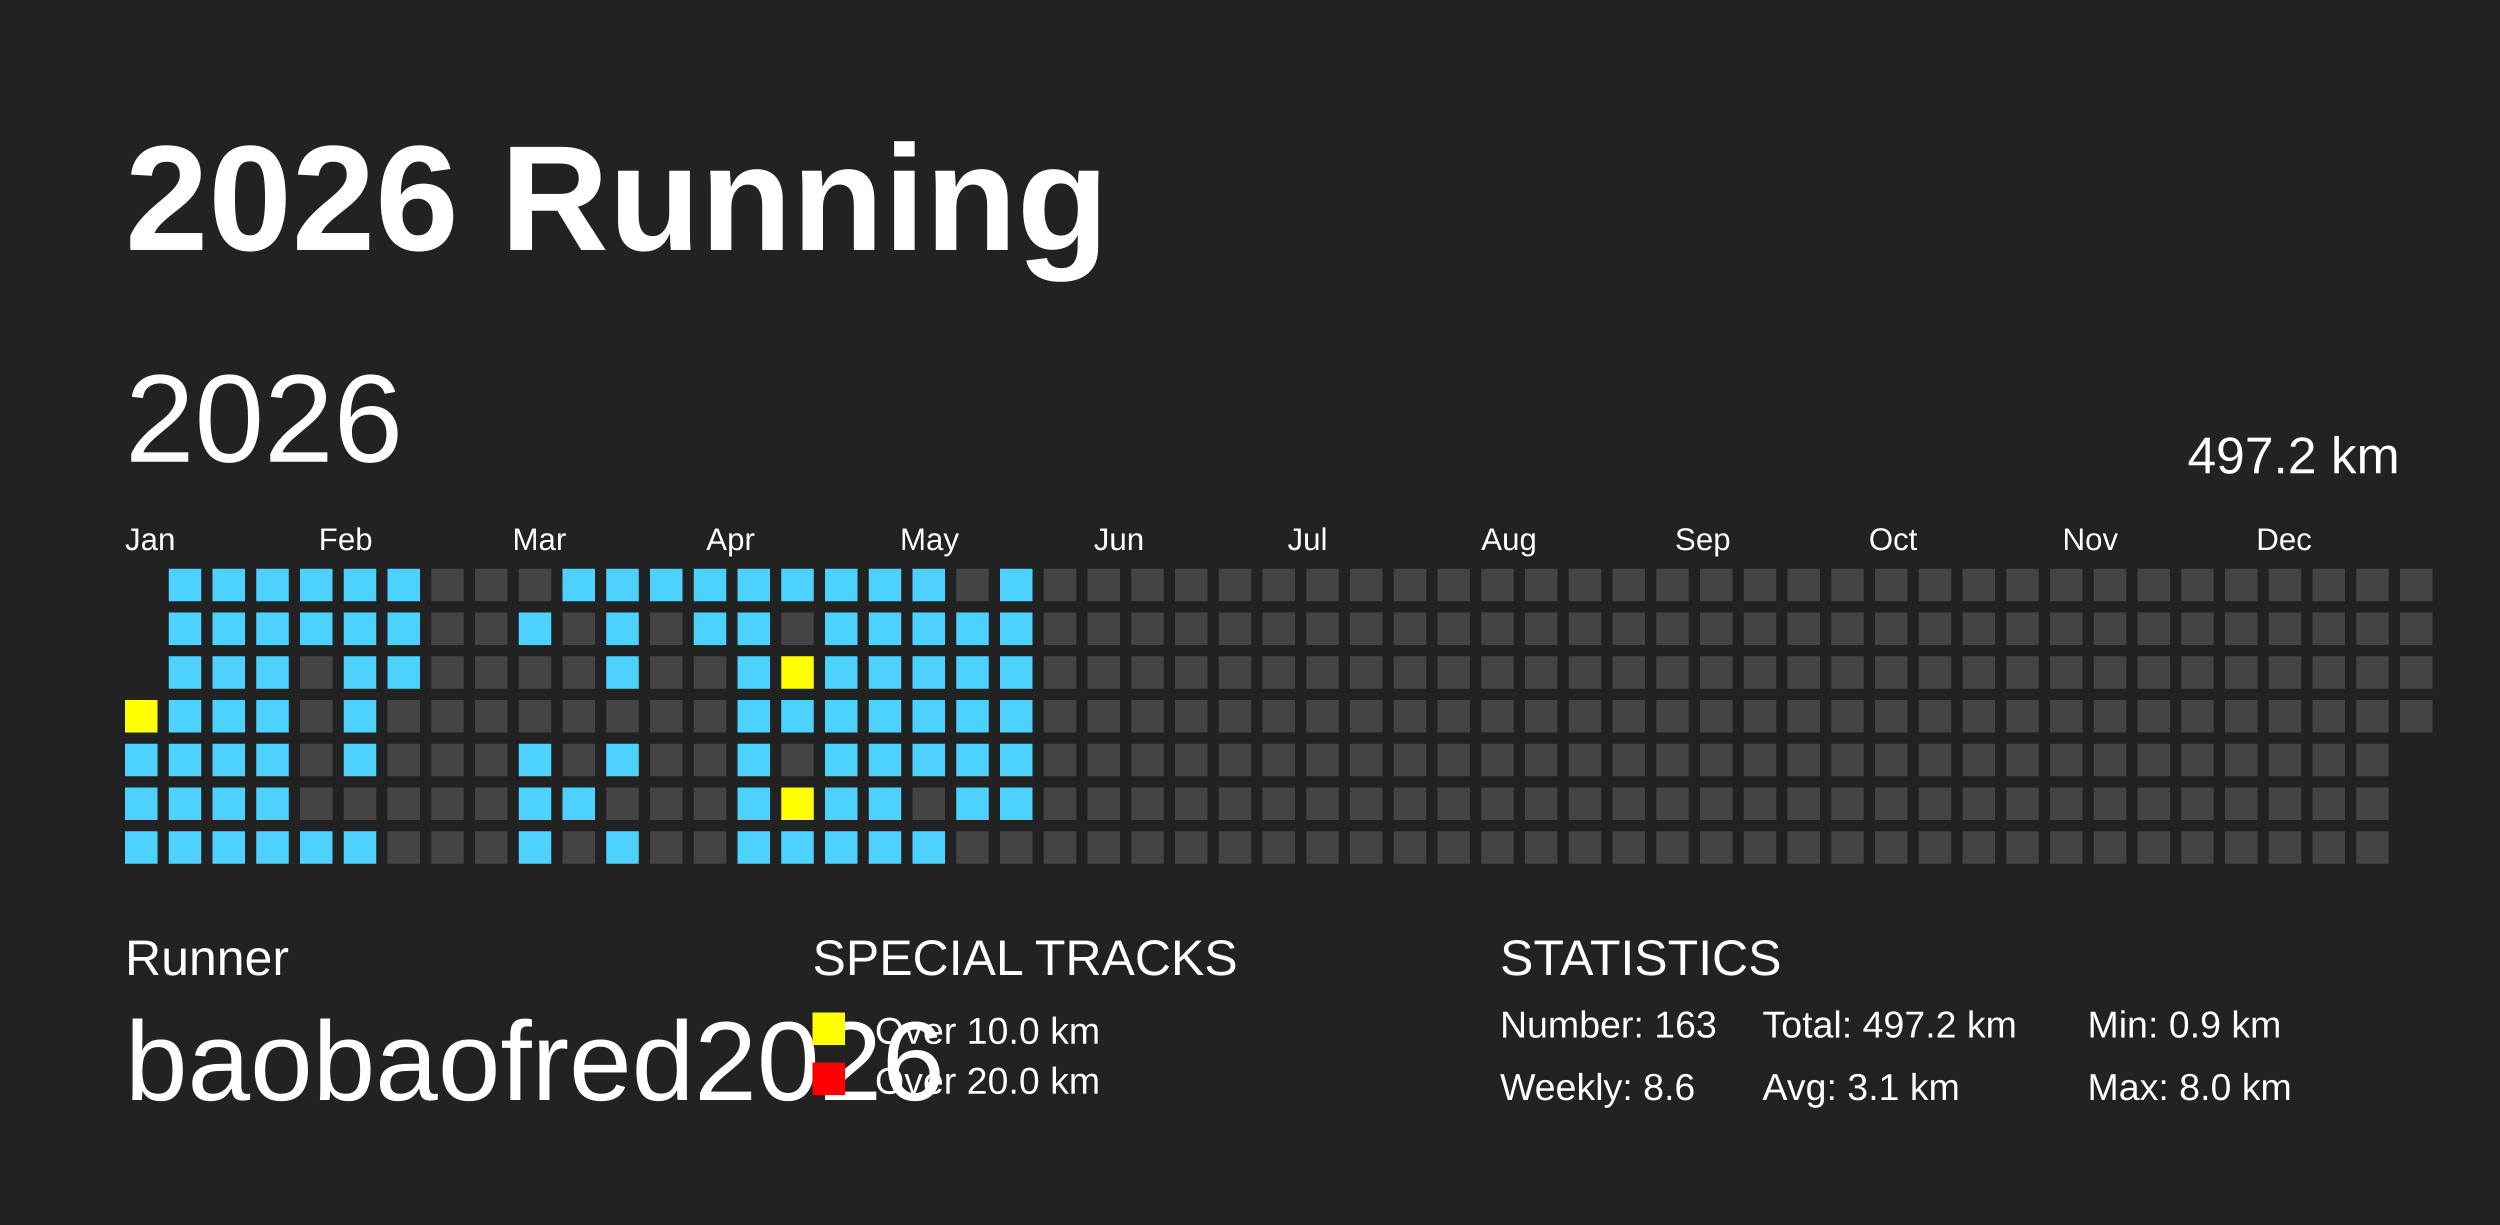
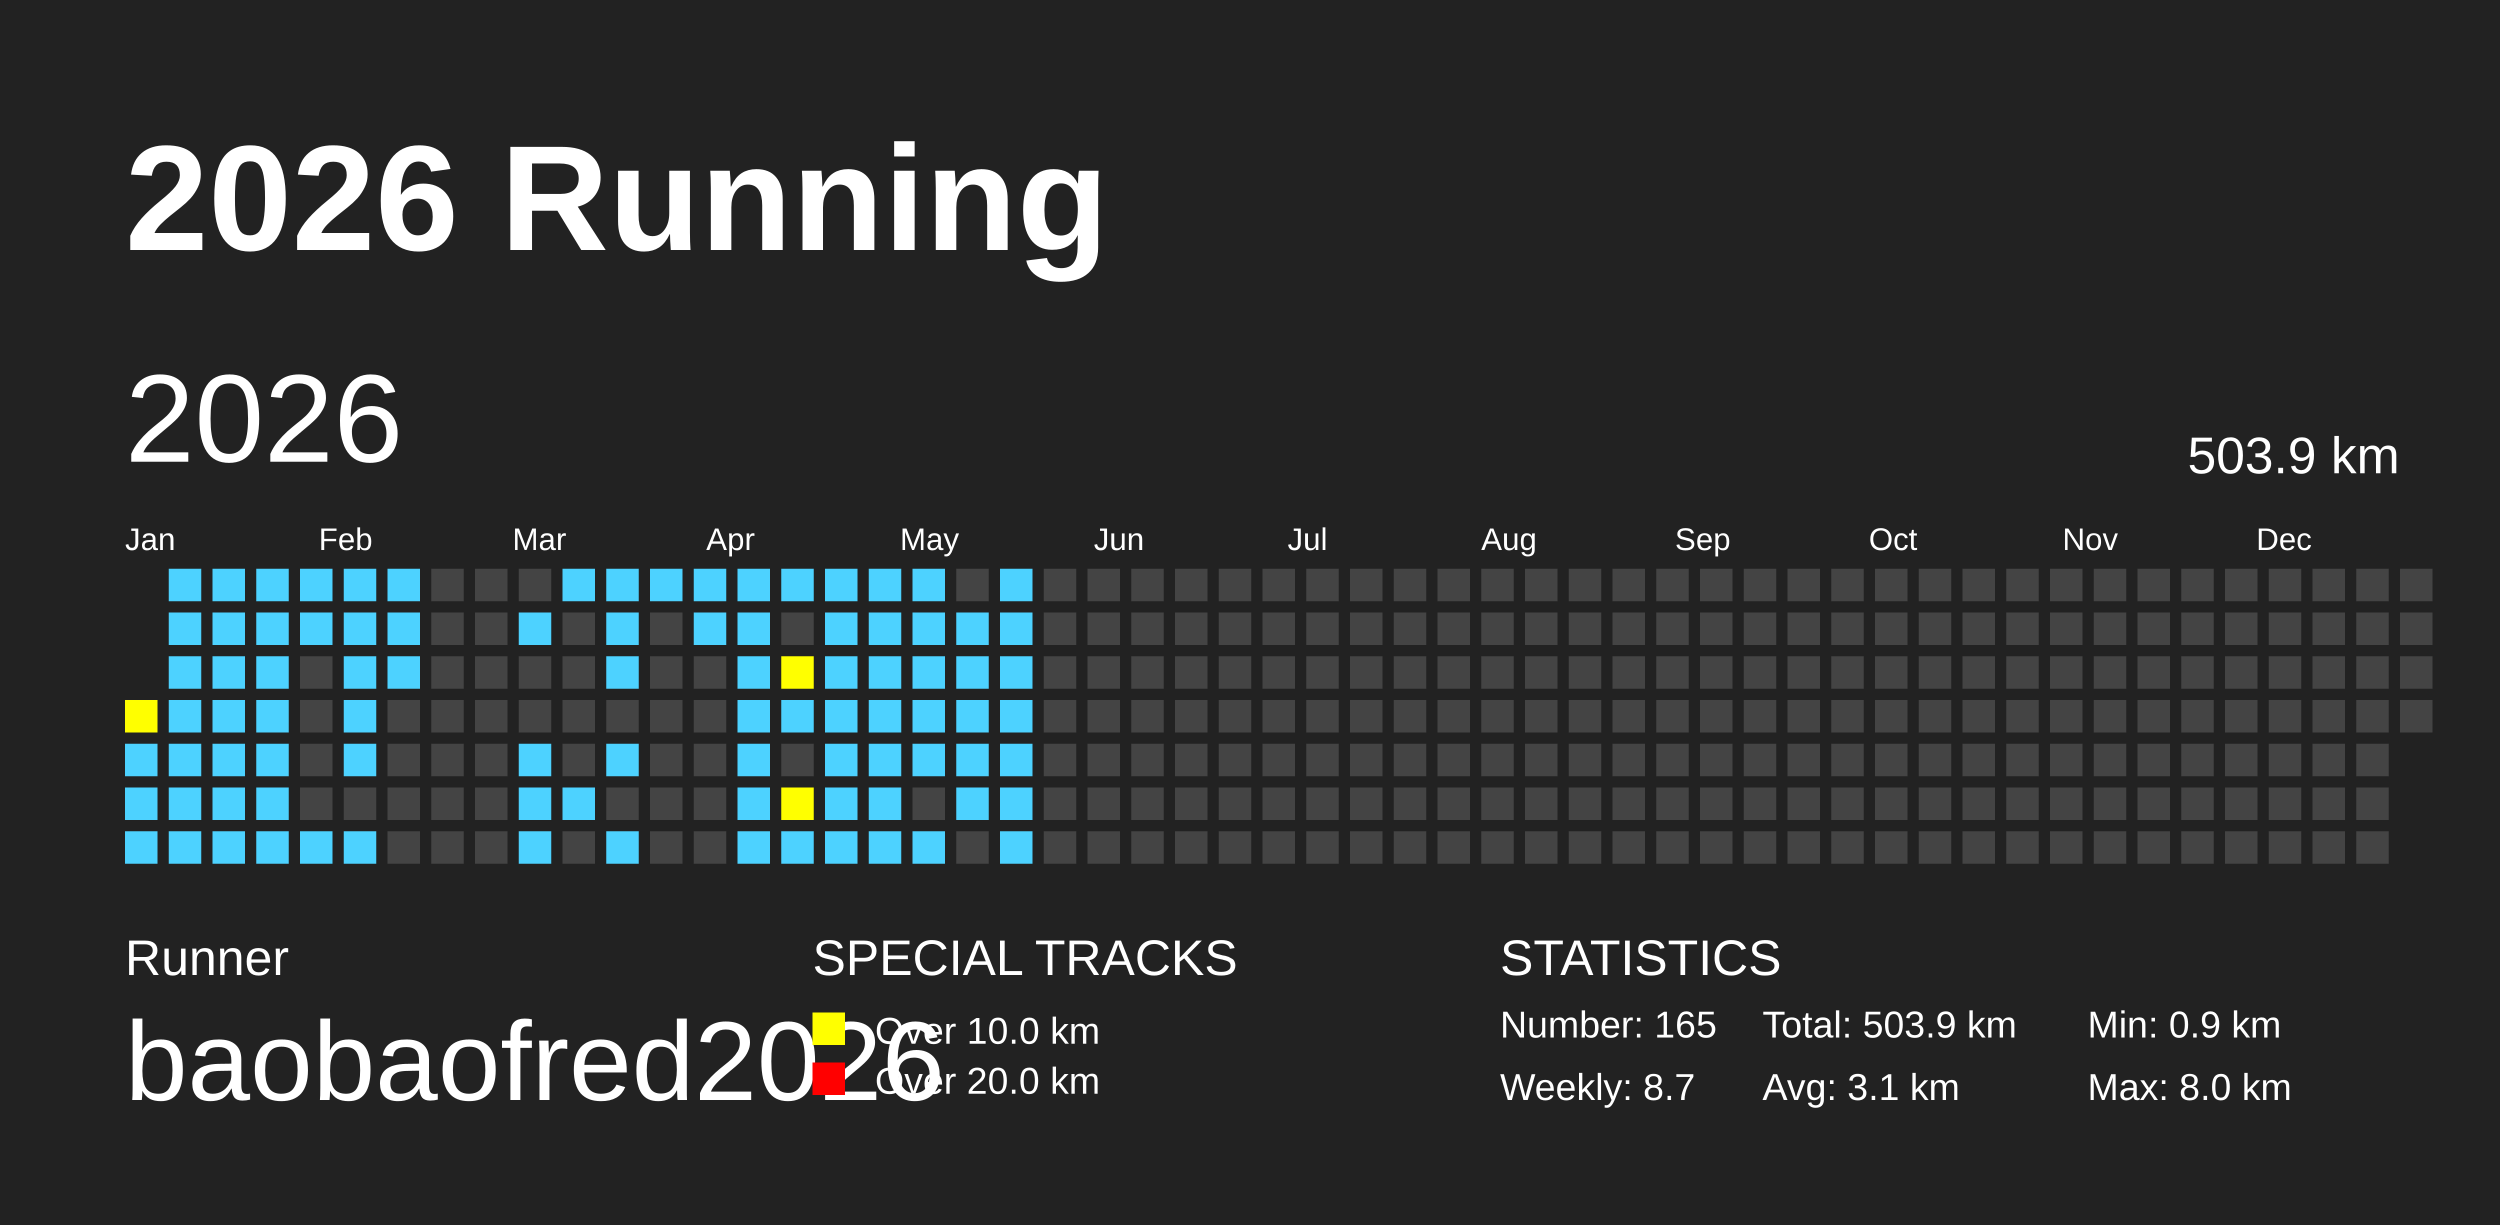
<svg xmlns="http://www.w3.org/2000/svg" baseProfile="full" height="98mm" version="1.1" viewBox="0,0,200,98" width="200mm">
  <defs />
  <rect fill="#222222" height="98" width="200" x="0" y="0" />
  <text fill="#FFFFFF" style="font-size:12px; font-family:Arial; font-weight:bold;" x="10" y="20">2026 Running</text>
  <text fill="#FFFFFF" style="font-size:4px; font-family:Arial" x="10" y="78">Runner</text>
  <text fill="#FFFFFF" style="font-size:9px; font-family:Arial" x="10" y="88">baobaofred2026</text>
  <text fill="#FFFFFF" style="font-size:4px; font-family:Arial" x="65" y="78">SPECIAL TRACKS</text>
  <rect fill="yellow" height="2.6" width="2.6" x="65" y="81" />
  <text fill="#FFFFFF" style="font-size:3px; font-family:Arial" x="70" y="83.5">Over 10.0 km</text>
  <rect fill="red" height="2.6" width="2.6" x="65" y="85" />
  <text fill="#FFFFFF" style="font-size:3px; font-family:Arial" x="70" y="87.5">Over 20.0 km</text>
  <text fill="#FFFFFF" style="font-size:4px; font-family:Arial" x="120" y="78">STATISTICS</text>
-   <text fill="#FFFFFF" style="font-size:3px; font-family:Arial" x="120" y="83">Number: 163</text>
-   <text fill="#FFFFFF" style="font-size:3px; font-family:Arial" x="120" y="88">Weekly: 8.6</text>
-   <text fill="#FFFFFF" style="font-size:3px; font-family:Arial" x="141" y="83">Total: 497.2 km</text>
+   <text fill="#FFFFFF" style="font-size:3px; font-family:Arial" x="120" y="83">Number: 165</text>
+   <text fill="#FFFFFF" style="font-size:3px; font-family:Arial" x="120" y="88">Weekly: 8.7</text>
+   <text fill="#FFFFFF" style="font-size:3px; font-family:Arial" x="141" y="83">Total: 503.9 km</text>
  <text fill="#FFFFFF" style="font-size:3px; font-family:Arial" x="141" y="88">Avg: 3.1 km</text>
  <text fill="#FFFFFF" style="font-size:3px; font-family:Arial" x="167" y="83">Min: 0.9 km</text>
  <text fill="#FFFFFF" style="font-size:3px; font-family:Arial" x="167" y="88">Max: 8.0 km</text>
  <text dominant-baseline="hanging" fill="#FFFFFF" style="font-size:10.0px; font-family:Arial;" x="10" y="30">2026</text>
-   <text dominant-baseline="hanging" fill="#FFFFFF" style="font-size:4.125px; font-family:Arial;" x="175" y="35">497.2 km</text>
+   <text dominant-baseline="hanging" fill="#FFFFFF" style="font-size:4.125px; font-family:Arial;" x="175" y="35">503.9 km</text>
  <text fill="#FFFFFF" style="font-size:2.5px; font-family:Arial" x="10.0" y="44">Jan</text>
  <text fill="#FFFFFF" style="font-size:2.5px; font-family:Arial" x="25.5" y="44">Feb</text>
  <text fill="#FFFFFF" style="font-size:2.5px; font-family:Arial" x="41.0" y="44">Mar</text>
  <text fill="#FFFFFF" style="font-size:2.5px; font-family:Arial" x="56.5" y="44">Apr</text>
  <text fill="#FFFFFF" style="font-size:2.5px; font-family:Arial" x="72.0" y="44">May</text>
  <text fill="#FFFFFF" style="font-size:2.5px; font-family:Arial" x="87.5" y="44">Jun</text>
  <text fill="#FFFFFF" style="font-size:2.5px; font-family:Arial" x="103.0" y="44">Jul</text>
  <text fill="#FFFFFF" style="font-size:2.5px; font-family:Arial" x="118.5" y="44">Aug</text>
  <text fill="#FFFFFF" style="font-size:2.5px; font-family:Arial" x="134.0" y="44">Sep</text>
  <text fill="#FFFFFF" style="font-size:2.5px; font-family:Arial" x="149.5" y="44">Oct</text>
  <text fill="#FFFFFF" style="font-size:2.5px; font-family:Arial" x="165.0" y="44">Nov</text>
  <text fill="#FFFFFF" style="font-size:2.5px; font-family:Arial" x="180.5" y="44">Dec</text>
  <rect fill="yellow" height="2.6" width="2.6" x="10.0" y="56.0" />
  <rect fill="#4DD2FF" height="2.6" width="2.6" x="10.0" y="59.5" />
  <rect fill="#4DD2FF" height="2.6" width="2.6" x="10.0" y="63.0" />
  <rect fill="#4DD2FF" height="2.6" width="2.6" x="10.0" y="66.5" />
  <rect fill="#4DD2FF" height="2.6" width="2.6" x="13.5" y="45.5" />
  <rect fill="#4DD2FF" height="2.6" width="2.6" x="13.5" y="49.0" />
  <rect fill="#4DD2FF" height="2.6" width="2.6" x="13.5" y="52.5" />
  <rect fill="#4DD2FF" height="2.6" width="2.6" x="13.5" y="56.0" />
  <rect fill="#4DD2FF" height="2.6" width="2.6" x="13.5" y="59.5" />
  <rect fill="#4DD2FF" height="2.6" width="2.6" x="13.5" y="63.0" />
  <rect fill="#4DD2FF" height="2.6" width="2.6" x="13.5" y="66.5" />
  <rect fill="#4DD2FF" height="2.6" width="2.6" x="17.0" y="45.5" />
  <rect fill="#4DD2FF" height="2.6" width="2.6" x="17.0" y="49.0" />
  <rect fill="#4DD2FF" height="2.6" width="2.6" x="17.0" y="52.5" />
  <rect fill="#4DD2FF" height="2.6" width="2.6" x="17.0" y="56.0" />
  <rect fill="#4DD2FF" height="2.6" width="2.6" x="17.0" y="59.5" />
  <rect fill="#4DD2FF" height="2.6" width="2.6" x="17.0" y="63.0" />
  <rect fill="#4DD2FF" height="2.6" width="2.6" x="17.0" y="66.5" />
  <rect fill="#4DD2FF" height="2.6" width="2.6" x="20.5" y="45.5" />
  <rect fill="#4DD2FF" height="2.6" width="2.6" x="20.5" y="49.0" />
  <rect fill="#4DD2FF" height="2.6" width="2.6" x="20.5" y="52.5" />
  <rect fill="#4DD2FF" height="2.6" width="2.6" x="20.5" y="56.0" />
  <rect fill="#4DD2FF" height="2.6" width="2.6" x="20.5" y="59.5" />
  <rect fill="#4DD2FF" height="2.6" width="2.6" x="20.5" y="63.0" />
  <rect fill="#4DD2FF" height="2.6" width="2.6" x="20.5" y="66.5" />
  <rect fill="#4DD2FF" height="2.6" width="2.6" x="24.0" y="45.5" />
  <rect fill="#4DD2FF" height="2.6" width="2.6" x="24.0" y="49.0" />
  <rect fill="#444444" height="2.6" width="2.6" x="24.0" y="52.5" />
  <rect fill="#444444" height="2.6" width="2.6" x="24.0" y="56.0" />
  <rect fill="#444444" height="2.6" width="2.6" x="24.0" y="59.5" />
  <rect fill="#444444" height="2.6" width="2.6" x="24.0" y="63.0" />
  <rect fill="#4DD2FF" height="2.6" width="2.6" x="24.0" y="66.5" />
  <rect fill="#4DD2FF" height="2.6" width="2.6" x="27.5" y="45.5" />
  <rect fill="#4DD2FF" height="2.6" width="2.6" x="27.5" y="49.0" />
  <rect fill="#4DD2FF" height="2.6" width="2.6" x="27.5" y="52.5" />
  <rect fill="#4DD2FF" height="2.6" width="2.6" x="27.5" y="56.0" />
  <rect fill="#4DD2FF" height="2.6" width="2.6" x="27.5" y="59.5" />
  <rect fill="#444444" height="2.6" width="2.6" x="27.5" y="63.0" />
  <rect fill="#4DD2FF" height="2.6" width="2.6" x="27.5" y="66.5" />
  <rect fill="#4DD2FF" height="2.6" width="2.6" x="31.0" y="45.5" />
  <rect fill="#4DD2FF" height="2.6" width="2.6" x="31.0" y="49.0" />
  <rect fill="#4DD2FF" height="2.6" width="2.6" x="31.0" y="52.5" />
  <rect fill="#444444" height="2.6" width="2.6" x="31.0" y="56.0" />
  <rect fill="#444444" height="2.6" width="2.6" x="31.0" y="59.5" />
  <rect fill="#444444" height="2.6" width="2.6" x="31.0" y="63.0" />
  <rect fill="#444444" height="2.6" width="2.6" x="31.0" y="66.5" />
  <rect fill="#444444" height="2.6" width="2.6" x="34.5" y="45.5" />
  <rect fill="#444444" height="2.6" width="2.6" x="34.5" y="49.0" />
  <rect fill="#444444" height="2.6" width="2.6" x="34.5" y="52.5" />
  <rect fill="#444444" height="2.6" width="2.6" x="34.5" y="56.0" />
  <rect fill="#444444" height="2.6" width="2.6" x="34.5" y="59.5" />
  <rect fill="#444444" height="2.6" width="2.6" x="34.5" y="63.0" />
  <rect fill="#444444" height="2.6" width="2.6" x="34.5" y="66.5" />
  <rect fill="#444444" height="2.6" width="2.6" x="38.0" y="45.5" />
  <rect fill="#444444" height="2.6" width="2.6" x="38.0" y="49.0" />
  <rect fill="#444444" height="2.6" width="2.6" x="38.0" y="52.5" />
  <rect fill="#444444" height="2.6" width="2.6" x="38.0" y="56.0" />
  <rect fill="#444444" height="2.6" width="2.6" x="38.0" y="59.5" />
  <rect fill="#444444" height="2.6" width="2.6" x="38.0" y="63.0" />
  <rect fill="#444444" height="2.6" width="2.6" x="38.0" y="66.5" />
  <rect fill="#444444" height="2.6" width="2.6" x="41.5" y="45.5" />
  <rect fill="#4DD2FF" height="2.6" width="2.6" x="41.5" y="49.0" />
  <rect fill="#444444" height="2.6" width="2.6" x="41.5" y="52.5" />
  <rect fill="#444444" height="2.6" width="2.6" x="41.5" y="56.0" />
  <rect fill="#4DD2FF" height="2.6" width="2.6" x="41.5" y="59.5" />
  <rect fill="#4DD2FF" height="2.6" width="2.6" x="41.5" y="63.0" />
  <rect fill="#4DD2FF" height="2.6" width="2.6" x="41.5" y="66.5" />
  <rect fill="#4DD2FF" height="2.6" width="2.6" x="45.0" y="45.5" />
  <rect fill="#444444" height="2.6" width="2.6" x="45.0" y="49.0" />
  <rect fill="#444444" height="2.6" width="2.6" x="45.0" y="52.5" />
  <rect fill="#444444" height="2.6" width="2.6" x="45.0" y="56.0" />
  <rect fill="#444444" height="2.6" width="2.6" x="45.0" y="59.5" />
  <rect fill="#4DD2FF" height="2.6" width="2.6" x="45.0" y="63.0" />
  <rect fill="#444444" height="2.6" width="2.6" x="45.0" y="66.5" />
  <rect fill="#4DD2FF" height="2.6" width="2.6" x="48.5" y="45.5" />
  <rect fill="#4DD2FF" height="2.6" width="2.6" x="48.5" y="49.0" />
  <rect fill="#4DD2FF" height="2.6" width="2.6" x="48.5" y="52.5" />
  <rect fill="#444444" height="2.6" width="2.6" x="48.5" y="56.0" />
  <rect fill="#4DD2FF" height="2.6" width="2.6" x="48.5" y="59.5" />
  <rect fill="#444444" height="2.6" width="2.6" x="48.5" y="63.0" />
  <rect fill="#4DD2FF" height="2.6" width="2.6" x="48.5" y="66.5" />
  <rect fill="#4DD2FF" height="2.6" width="2.6" x="52.0" y="45.5" />
  <rect fill="#444444" height="2.6" width="2.6" x="52.0" y="49.0" />
  <rect fill="#444444" height="2.6" width="2.6" x="52.0" y="52.5" />
  <rect fill="#444444" height="2.6" width="2.6" x="52.0" y="56.0" />
  <rect fill="#444444" height="2.6" width="2.6" x="52.0" y="59.5" />
  <rect fill="#444444" height="2.6" width="2.6" x="52.0" y="63.0" />
  <rect fill="#444444" height="2.6" width="2.6" x="52.0" y="66.5" />
  <rect fill="#4DD2FF" height="2.6" width="2.6" x="55.5" y="45.5" />
  <rect fill="#4DD2FF" height="2.6" width="2.6" x="55.5" y="49.0" />
  <rect fill="#444444" height="2.6" width="2.6" x="55.5" y="52.5" />
  <rect fill="#444444" height="2.6" width="2.6" x="55.5" y="56.0" />
  <rect fill="#444444" height="2.6" width="2.6" x="55.5" y="59.5" />
  <rect fill="#444444" height="2.6" width="2.6" x="55.5" y="63.0" />
  <rect fill="#444444" height="2.6" width="2.6" x="55.5" y="66.5" />
  <rect fill="#4DD2FF" height="2.6" width="2.6" x="59.0" y="45.5" />
  <rect fill="#4DD2FF" height="2.6" width="2.6" x="59.0" y="49.0" />
  <rect fill="#4DD2FF" height="2.6" width="2.6" x="59.0" y="52.5" />
  <rect fill="#4DD2FF" height="2.6" width="2.6" x="59.0" y="56.0" />
  <rect fill="#4DD2FF" height="2.6" width="2.6" x="59.0" y="59.5" />
  <rect fill="#4DD2FF" height="2.6" width="2.6" x="59.0" y="63.0" />
  <rect fill="#4DD2FF" height="2.6" width="2.6" x="59.0" y="66.5" />
  <rect fill="#4DD2FF" height="2.6" width="2.6" x="62.5" y="45.5" />
  <rect fill="#444444" height="2.6" width="2.6" x="62.5" y="49.0" />
  <rect fill="yellow" height="2.6" width="2.6" x="62.5" y="52.5" />
  <rect fill="#4DD2FF" height="2.6" width="2.6" x="62.5" y="56.0" />
  <rect fill="#444444" height="2.6" width="2.6" x="62.5" y="59.5" />
  <rect fill="yellow" height="2.6" width="2.6" x="62.5" y="63.0" />
  <rect fill="#4DD2FF" height="2.6" width="2.6" x="62.5" y="66.5" />
  <rect fill="#4DD2FF" height="2.6" width="2.6" x="66.0" y="45.5" />
  <rect fill="#4DD2FF" height="2.6" width="2.6" x="66.0" y="49.0" />
  <rect fill="#4DD2FF" height="2.6" width="2.6" x="66.0" y="52.5" />
  <rect fill="#4DD2FF" height="2.6" width="2.6" x="66.0" y="56.0" />
  <rect fill="#4DD2FF" height="2.6" width="2.6" x="66.0" y="59.5" />
  <rect fill="#4DD2FF" height="2.6" width="2.6" x="66.0" y="63.0" />
  <rect fill="#4DD2FF" height="2.6" width="2.6" x="66.0" y="66.5" />
  <rect fill="#4DD2FF" height="2.6" width="2.6" x="69.5" y="45.5" />
  <rect fill="#4DD2FF" height="2.6" width="2.6" x="69.5" y="49.0" />
  <rect fill="#4DD2FF" height="2.6" width="2.6" x="69.5" y="52.5" />
  <rect fill="#4DD2FF" height="2.6" width="2.6" x="69.5" y="56.0" />
  <rect fill="#4DD2FF" height="2.6" width="2.6" x="69.5" y="59.5" />
  <rect fill="#4DD2FF" height="2.6" width="2.6" x="69.5" y="63.0" />
  <rect fill="#4DD2FF" height="2.6" width="2.6" x="69.5" y="66.5" />
  <rect fill="#4DD2FF" height="2.6" width="2.6" x="73.0" y="45.5" />
  <rect fill="#4DD2FF" height="2.6" width="2.6" x="73.0" y="49.0" />
  <rect fill="#4DD2FF" height="2.6" width="2.6" x="73.0" y="52.5" />
  <rect fill="#4DD2FF" height="2.6" width="2.6" x="73.0" y="56.0" />
  <rect fill="#4DD2FF" height="2.6" width="2.6" x="73.0" y="59.5" />
  <rect fill="#444444" height="2.6" width="2.6" x="73.0" y="63.0" />
  <rect fill="#4DD2FF" height="2.6" width="2.6" x="73.0" y="66.5" />
  <rect fill="#444444" height="2.6" width="2.6" x="76.5" y="45.5" />
  <rect fill="#4DD2FF" height="2.6" width="2.6" x="76.5" y="49.0" />
  <rect fill="#4DD2FF" height="2.6" width="2.6" x="76.5" y="52.5" />
  <rect fill="#4DD2FF" height="2.6" width="2.6" x="76.5" y="56.0" />
  <rect fill="#4DD2FF" height="2.6" width="2.6" x="76.5" y="59.5" />
  <rect fill="#4DD2FF" height="2.6" width="2.6" x="76.5" y="63.0" />
  <rect fill="#444444" height="2.6" width="2.6" x="76.5" y="66.5" />
  <rect fill="#4DD2FF" height="2.6" width="2.6" x="80.0" y="45.5" />
  <rect fill="#4DD2FF" height="2.6" width="2.6" x="80.0" y="49.0" />
  <rect fill="#4DD2FF" height="2.6" width="2.6" x="80.0" y="52.5" />
  <rect fill="#4DD2FF" height="2.6" width="2.6" x="80.0" y="56.0" />
  <rect fill="#4DD2FF" height="2.6" width="2.6" x="80.0" y="59.5" />
  <rect fill="#4DD2FF" height="2.6" width="2.6" x="80.0" y="63.0" />
-   <rect fill="#444444" height="2.6" width="2.6" x="80.0" y="66.5" />
+   <rect fill="#4DD2FF" height="2.6" width="2.6" x="80.0" y="66.5" />
  <rect fill="#444444" height="2.6" width="2.6" x="83.5" y="45.5" />
  <rect fill="#444444" height="2.6" width="2.6" x="83.5" y="49.0" />
  <rect fill="#444444" height="2.6" width="2.6" x="83.5" y="52.5" />
  <rect fill="#444444" height="2.6" width="2.6" x="83.5" y="56.0" />
  <rect fill="#444444" height="2.6" width="2.6" x="83.5" y="59.5" />
  <rect fill="#444444" height="2.6" width="2.6" x="83.5" y="63.0" />
  <rect fill="#444444" height="2.6" width="2.6" x="83.5" y="66.5" />
  <rect fill="#444444" height="2.6" width="2.6" x="87.0" y="45.5" />
  <rect fill="#444444" height="2.6" width="2.6" x="87.0" y="49.0" />
  <rect fill="#444444" height="2.6" width="2.6" x="87.0" y="52.5" />
  <rect fill="#444444" height="2.6" width="2.6" x="87.0" y="56.0" />
  <rect fill="#444444" height="2.6" width="2.6" x="87.0" y="59.5" />
  <rect fill="#444444" height="2.6" width="2.6" x="87.0" y="63.0" />
  <rect fill="#444444" height="2.6" width="2.6" x="87.0" y="66.5" />
  <rect fill="#444444" height="2.6" width="2.6" x="90.5" y="45.5" />
  <rect fill="#444444" height="2.6" width="2.6" x="90.5" y="49.0" />
  <rect fill="#444444" height="2.6" width="2.6" x="90.5" y="52.5" />
  <rect fill="#444444" height="2.6" width="2.6" x="90.5" y="56.0" />
  <rect fill="#444444" height="2.6" width="2.6" x="90.5" y="59.5" />
  <rect fill="#444444" height="2.6" width="2.6" x="90.5" y="63.0" />
  <rect fill="#444444" height="2.6" width="2.6" x="90.5" y="66.5" />
  <rect fill="#444444" height="2.6" width="2.6" x="94.0" y="45.5" />
  <rect fill="#444444" height="2.6" width="2.6" x="94.0" y="49.0" />
  <rect fill="#444444" height="2.6" width="2.6" x="94.0" y="52.5" />
  <rect fill="#444444" height="2.6" width="2.6" x="94.0" y="56.0" />
  <rect fill="#444444" height="2.6" width="2.6" x="94.0" y="59.5" />
  <rect fill="#444444" height="2.6" width="2.6" x="94.0" y="63.0" />
  <rect fill="#444444" height="2.6" width="2.6" x="94.0" y="66.5" />
  <rect fill="#444444" height="2.6" width="2.6" x="97.5" y="45.5" />
  <rect fill="#444444" height="2.6" width="2.6" x="97.5" y="49.0" />
  <rect fill="#444444" height="2.6" width="2.6" x="97.5" y="52.5" />
  <rect fill="#444444" height="2.6" width="2.6" x="97.5" y="56.0" />
  <rect fill="#444444" height="2.6" width="2.6" x="97.5" y="59.5" />
  <rect fill="#444444" height="2.6" width="2.6" x="97.5" y="63.0" />
  <rect fill="#444444" height="2.6" width="2.6" x="97.5" y="66.5" />
  <rect fill="#444444" height="2.6" width="2.6" x="101.0" y="45.5" />
  <rect fill="#444444" height="2.6" width="2.6" x="101.0" y="49.0" />
  <rect fill="#444444" height="2.6" width="2.6" x="101.0" y="52.5" />
  <rect fill="#444444" height="2.6" width="2.6" x="101.0" y="56.0" />
  <rect fill="#444444" height="2.6" width="2.6" x="101.0" y="59.5" />
  <rect fill="#444444" height="2.6" width="2.6" x="101.0" y="63.0" />
  <rect fill="#444444" height="2.6" width="2.6" x="101.0" y="66.5" />
  <rect fill="#444444" height="2.6" width="2.6" x="104.5" y="45.5" />
  <rect fill="#444444" height="2.6" width="2.6" x="104.5" y="49.0" />
  <rect fill="#444444" height="2.6" width="2.6" x="104.5" y="52.5" />
  <rect fill="#444444" height="2.6" width="2.6" x="104.5" y="56.0" />
  <rect fill="#444444" height="2.6" width="2.6" x="104.5" y="59.5" />
  <rect fill="#444444" height="2.6" width="2.6" x="104.5" y="63.0" />
  <rect fill="#444444" height="2.6" width="2.6" x="104.5" y="66.5" />
  <rect fill="#444444" height="2.6" width="2.6" x="108.0" y="45.5" />
  <rect fill="#444444" height="2.6" width="2.6" x="108.0" y="49.0" />
  <rect fill="#444444" height="2.6" width="2.6" x="108.0" y="52.5" />
  <rect fill="#444444" height="2.6" width="2.6" x="108.0" y="56.0" />
  <rect fill="#444444" height="2.6" width="2.6" x="108.0" y="59.5" />
  <rect fill="#444444" height="2.6" width="2.6" x="108.0" y="63.0" />
  <rect fill="#444444" height="2.6" width="2.6" x="108.0" y="66.5" />
  <rect fill="#444444" height="2.6" width="2.6" x="111.5" y="45.5" />
  <rect fill="#444444" height="2.6" width="2.6" x="111.5" y="49.0" />
  <rect fill="#444444" height="2.6" width="2.6" x="111.5" y="52.5" />
  <rect fill="#444444" height="2.6" width="2.6" x="111.5" y="56.0" />
  <rect fill="#444444" height="2.6" width="2.6" x="111.5" y="59.5" />
  <rect fill="#444444" height="2.6" width="2.6" x="111.5" y="63.0" />
  <rect fill="#444444" height="2.6" width="2.6" x="111.5" y="66.5" />
  <rect fill="#444444" height="2.6" width="2.6" x="115.0" y="45.5" />
  <rect fill="#444444" height="2.6" width="2.6" x="115.0" y="49.0" />
  <rect fill="#444444" height="2.6" width="2.6" x="115.0" y="52.5" />
  <rect fill="#444444" height="2.6" width="2.6" x="115.0" y="56.0" />
  <rect fill="#444444" height="2.6" width="2.6" x="115.0" y="59.5" />
  <rect fill="#444444" height="2.6" width="2.6" x="115.0" y="63.0" />
  <rect fill="#444444" height="2.6" width="2.6" x="115.0" y="66.5" />
  <rect fill="#444444" height="2.6" width="2.6" x="118.5" y="45.5" />
  <rect fill="#444444" height="2.6" width="2.6" x="118.5" y="49.0" />
  <rect fill="#444444" height="2.6" width="2.6" x="118.5" y="52.5" />
  <rect fill="#444444" height="2.6" width="2.6" x="118.5" y="56.0" />
  <rect fill="#444444" height="2.6" width="2.6" x="118.5" y="59.5" />
  <rect fill="#444444" height="2.6" width="2.6" x="118.5" y="63.0" />
  <rect fill="#444444" height="2.6" width="2.6" x="118.5" y="66.5" />
  <rect fill="#444444" height="2.6" width="2.6" x="122.0" y="45.5" />
  <rect fill="#444444" height="2.6" width="2.6" x="122.0" y="49.0" />
  <rect fill="#444444" height="2.6" width="2.6" x="122.0" y="52.5" />
  <rect fill="#444444" height="2.6" width="2.6" x="122.0" y="56.0" />
  <rect fill="#444444" height="2.6" width="2.6" x="122.0" y="59.5" />
  <rect fill="#444444" height="2.6" width="2.6" x="122.0" y="63.0" />
  <rect fill="#444444" height="2.6" width="2.6" x="122.0" y="66.5" />
  <rect fill="#444444" height="2.6" width="2.6" x="125.5" y="45.5" />
  <rect fill="#444444" height="2.6" width="2.6" x="125.5" y="49.0" />
  <rect fill="#444444" height="2.6" width="2.6" x="125.5" y="52.5" />
  <rect fill="#444444" height="2.6" width="2.6" x="125.5" y="56.0" />
  <rect fill="#444444" height="2.6" width="2.6" x="125.5" y="59.5" />
  <rect fill="#444444" height="2.6" width="2.6" x="125.5" y="63.0" />
  <rect fill="#444444" height="2.6" width="2.6" x="125.5" y="66.5" />
  <rect fill="#444444" height="2.6" width="2.6" x="129.0" y="45.5" />
  <rect fill="#444444" height="2.6" width="2.6" x="129.0" y="49.0" />
  <rect fill="#444444" height="2.6" width="2.6" x="129.0" y="52.5" />
  <rect fill="#444444" height="2.6" width="2.6" x="129.0" y="56.0" />
  <rect fill="#444444" height="2.6" width="2.6" x="129.0" y="59.5" />
  <rect fill="#444444" height="2.6" width="2.6" x="129.0" y="63.0" />
  <rect fill="#444444" height="2.6" width="2.6" x="129.0" y="66.5" />
  <rect fill="#444444" height="2.6" width="2.6" x="132.5" y="45.5" />
  <rect fill="#444444" height="2.6" width="2.6" x="132.5" y="49.0" />
  <rect fill="#444444" height="2.6" width="2.6" x="132.5" y="52.5" />
  <rect fill="#444444" height="2.6" width="2.6" x="132.5" y="56.0" />
  <rect fill="#444444" height="2.6" width="2.6" x="132.5" y="59.5" />
  <rect fill="#444444" height="2.6" width="2.6" x="132.5" y="63.0" />
  <rect fill="#444444" height="2.6" width="2.6" x="132.5" y="66.5" />
  <rect fill="#444444" height="2.6" width="2.6" x="136.0" y="45.5" />
  <rect fill="#444444" height="2.6" width="2.6" x="136.0" y="49.0" />
  <rect fill="#444444" height="2.6" width="2.6" x="136.0" y="52.5" />
  <rect fill="#444444" height="2.6" width="2.6" x="136.0" y="56.0" />
  <rect fill="#444444" height="2.6" width="2.6" x="136.0" y="59.5" />
  <rect fill="#444444" height="2.6" width="2.6" x="136.0" y="63.0" />
  <rect fill="#444444" height="2.6" width="2.6" x="136.0" y="66.5" />
  <rect fill="#444444" height="2.6" width="2.6" x="139.5" y="45.5" />
  <rect fill="#444444" height="2.6" width="2.6" x="139.5" y="49.0" />
  <rect fill="#444444" height="2.6" width="2.6" x="139.5" y="52.5" />
  <rect fill="#444444" height="2.6" width="2.6" x="139.5" y="56.0" />
  <rect fill="#444444" height="2.6" width="2.6" x="139.5" y="59.5" />
  <rect fill="#444444" height="2.6" width="2.6" x="139.5" y="63.0" />
  <rect fill="#444444" height="2.6" width="2.6" x="139.5" y="66.5" />
  <rect fill="#444444" height="2.6" width="2.6" x="143.0" y="45.5" />
  <rect fill="#444444" height="2.6" width="2.6" x="143.0" y="49.0" />
  <rect fill="#444444" height="2.6" width="2.6" x="143.0" y="52.5" />
  <rect fill="#444444" height="2.6" width="2.6" x="143.0" y="56.0" />
  <rect fill="#444444" height="2.6" width="2.6" x="143.0" y="59.5" />
  <rect fill="#444444" height="2.6" width="2.6" x="143.0" y="63.0" />
  <rect fill="#444444" height="2.6" width="2.6" x="143.0" y="66.5" />
  <rect fill="#444444" height="2.6" width="2.6" x="146.5" y="45.5" />
  <rect fill="#444444" height="2.6" width="2.6" x="146.5" y="49.0" />
  <rect fill="#444444" height="2.6" width="2.6" x="146.5" y="52.5" />
  <rect fill="#444444" height="2.6" width="2.6" x="146.5" y="56.0" />
  <rect fill="#444444" height="2.6" width="2.6" x="146.5" y="59.5" />
  <rect fill="#444444" height="2.6" width="2.6" x="146.5" y="63.0" />
  <rect fill="#444444" height="2.6" width="2.6" x="146.5" y="66.5" />
  <rect fill="#444444" height="2.6" width="2.6" x="150.0" y="45.5" />
  <rect fill="#444444" height="2.6" width="2.6" x="150.0" y="49.0" />
  <rect fill="#444444" height="2.6" width="2.6" x="150.0" y="52.5" />
  <rect fill="#444444" height="2.6" width="2.6" x="150.0" y="56.0" />
  <rect fill="#444444" height="2.6" width="2.6" x="150.0" y="59.5" />
  <rect fill="#444444" height="2.6" width="2.6" x="150.0" y="63.0" />
  <rect fill="#444444" height="2.6" width="2.6" x="150.0" y="66.5" />
  <rect fill="#444444" height="2.6" width="2.6" x="153.5" y="45.5" />
  <rect fill="#444444" height="2.6" width="2.6" x="153.5" y="49.0" />
  <rect fill="#444444" height="2.6" width="2.6" x="153.5" y="52.5" />
  <rect fill="#444444" height="2.6" width="2.6" x="153.5" y="56.0" />
  <rect fill="#444444" height="2.6" width="2.6" x="153.5" y="59.5" />
  <rect fill="#444444" height="2.6" width="2.6" x="153.5" y="63.0" />
  <rect fill="#444444" height="2.6" width="2.6" x="153.5" y="66.5" />
  <rect fill="#444444" height="2.6" width="2.6" x="157.0" y="45.5" />
  <rect fill="#444444" height="2.6" width="2.6" x="157.0" y="49.0" />
  <rect fill="#444444" height="2.6" width="2.6" x="157.0" y="52.5" />
  <rect fill="#444444" height="2.6" width="2.6" x="157.0" y="56.0" />
  <rect fill="#444444" height="2.6" width="2.6" x="157.0" y="59.5" />
  <rect fill="#444444" height="2.6" width="2.6" x="157.0" y="63.0" />
  <rect fill="#444444" height="2.6" width="2.6" x="157.0" y="66.5" />
  <rect fill="#444444" height="2.6" width="2.6" x="160.5" y="45.5" />
  <rect fill="#444444" height="2.6" width="2.6" x="160.5" y="49.0" />
  <rect fill="#444444" height="2.6" width="2.6" x="160.5" y="52.5" />
  <rect fill="#444444" height="2.6" width="2.6" x="160.5" y="56.0" />
  <rect fill="#444444" height="2.6" width="2.6" x="160.5" y="59.5" />
  <rect fill="#444444" height="2.6" width="2.6" x="160.5" y="63.0" />
  <rect fill="#444444" height="2.6" width="2.6" x="160.5" y="66.5" />
  <rect fill="#444444" height="2.6" width="2.6" x="164.0" y="45.5" />
  <rect fill="#444444" height="2.6" width="2.6" x="164.0" y="49.0" />
  <rect fill="#444444" height="2.6" width="2.6" x="164.0" y="52.5" />
  <rect fill="#444444" height="2.6" width="2.6" x="164.0" y="56.0" />
  <rect fill="#444444" height="2.6" width="2.6" x="164.0" y="59.5" />
  <rect fill="#444444" height="2.6" width="2.6" x="164.0" y="63.0" />
  <rect fill="#444444" height="2.6" width="2.6" x="164.0" y="66.5" />
  <rect fill="#444444" height="2.6" width="2.6" x="167.5" y="45.5" />
  <rect fill="#444444" height="2.6" width="2.6" x="167.5" y="49.0" />
  <rect fill="#444444" height="2.6" width="2.6" x="167.5" y="52.5" />
  <rect fill="#444444" height="2.6" width="2.6" x="167.5" y="56.0" />
  <rect fill="#444444" height="2.6" width="2.6" x="167.5" y="59.5" />
  <rect fill="#444444" height="2.6" width="2.6" x="167.5" y="63.0" />
  <rect fill="#444444" height="2.6" width="2.6" x="167.5" y="66.5" />
  <rect fill="#444444" height="2.6" width="2.6" x="171.0" y="45.5" />
  <rect fill="#444444" height="2.6" width="2.6" x="171.0" y="49.0" />
  <rect fill="#444444" height="2.6" width="2.6" x="171.0" y="52.5" />
  <rect fill="#444444" height="2.6" width="2.6" x="171.0" y="56.0" />
  <rect fill="#444444" height="2.6" width="2.6" x="171.0" y="59.5" />
  <rect fill="#444444" height="2.6" width="2.6" x="171.0" y="63.0" />
  <rect fill="#444444" height="2.6" width="2.6" x="171.0" y="66.5" />
  <rect fill="#444444" height="2.6" width="2.6" x="174.5" y="45.5" />
  <rect fill="#444444" height="2.6" width="2.6" x="174.5" y="49.0" />
  <rect fill="#444444" height="2.6" width="2.6" x="174.5" y="52.5" />
  <rect fill="#444444" height="2.6" width="2.6" x="174.5" y="56.0" />
  <rect fill="#444444" height="2.6" width="2.6" x="174.5" y="59.5" />
  <rect fill="#444444" height="2.6" width="2.6" x="174.5" y="63.0" />
  <rect fill="#444444" height="2.6" width="2.6" x="174.5" y="66.5" />
  <rect fill="#444444" height="2.6" width="2.6" x="178.0" y="45.5" />
  <rect fill="#444444" height="2.6" width="2.6" x="178.0" y="49.0" />
  <rect fill="#444444" height="2.6" width="2.6" x="178.0" y="52.5" />
  <rect fill="#444444" height="2.6" width="2.6" x="178.0" y="56.0" />
  <rect fill="#444444" height="2.6" width="2.6" x="178.0" y="59.5" />
  <rect fill="#444444" height="2.6" width="2.6" x="178.0" y="63.0" />
  <rect fill="#444444" height="2.6" width="2.6" x="178.0" y="66.5" />
  <rect fill="#444444" height="2.6" width="2.6" x="181.5" y="45.5" />
  <rect fill="#444444" height="2.6" width="2.6" x="181.5" y="49.0" />
  <rect fill="#444444" height="2.6" width="2.6" x="181.5" y="52.5" />
  <rect fill="#444444" height="2.6" width="2.6" x="181.5" y="56.0" />
  <rect fill="#444444" height="2.6" width="2.6" x="181.5" y="59.5" />
  <rect fill="#444444" height="2.6" width="2.6" x="181.5" y="63.0" />
  <rect fill="#444444" height="2.6" width="2.6" x="181.5" y="66.5" />
  <rect fill="#444444" height="2.6" width="2.6" x="185.0" y="45.5" />
  <rect fill="#444444" height="2.6" width="2.6" x="185.0" y="49.0" />
  <rect fill="#444444" height="2.6" width="2.6" x="185.0" y="52.5" />
  <rect fill="#444444" height="2.6" width="2.6" x="185.0" y="56.0" />
  <rect fill="#444444" height="2.6" width="2.6" x="185.0" y="59.5" />
  <rect fill="#444444" height="2.6" width="2.6" x="185.0" y="63.0" />
  <rect fill="#444444" height="2.6" width="2.6" x="185.0" y="66.5" />
  <rect fill="#444444" height="2.6" width="2.6" x="188.5" y="45.5" />
  <rect fill="#444444" height="2.6" width="2.6" x="188.5" y="49.0" />
  <rect fill="#444444" height="2.6" width="2.6" x="188.5" y="52.5" />
  <rect fill="#444444" height="2.6" width="2.6" x="188.5" y="56.0" />
  <rect fill="#444444" height="2.6" width="2.6" x="188.5" y="59.5" />
  <rect fill="#444444" height="2.6" width="2.6" x="188.5" y="63.0" />
  <rect fill="#444444" height="2.6" width="2.6" x="188.5" y="66.5" />
  <rect fill="#444444" height="2.6" width="2.6" x="192.0" y="45.5" />
  <rect fill="#444444" height="2.6" width="2.6" x="192.0" y="49.0" />
  <rect fill="#444444" height="2.6" width="2.6" x="192.0" y="52.5" />
  <rect fill="#444444" height="2.6" width="2.6" x="192.0" y="56.0" />
</svg>
